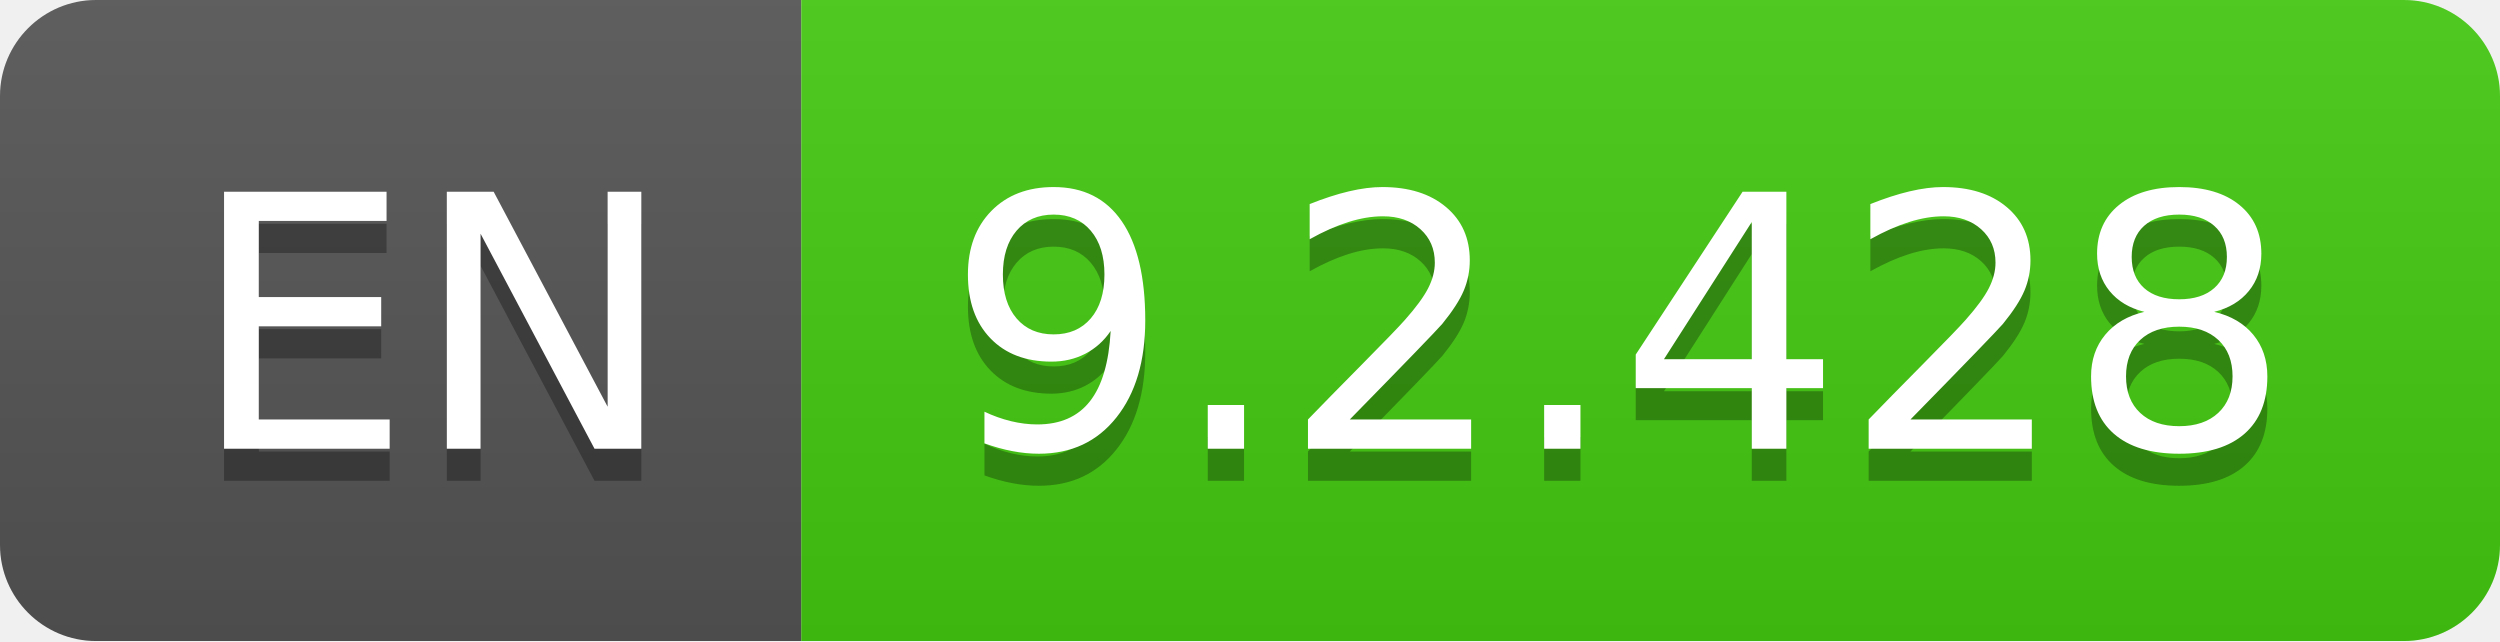
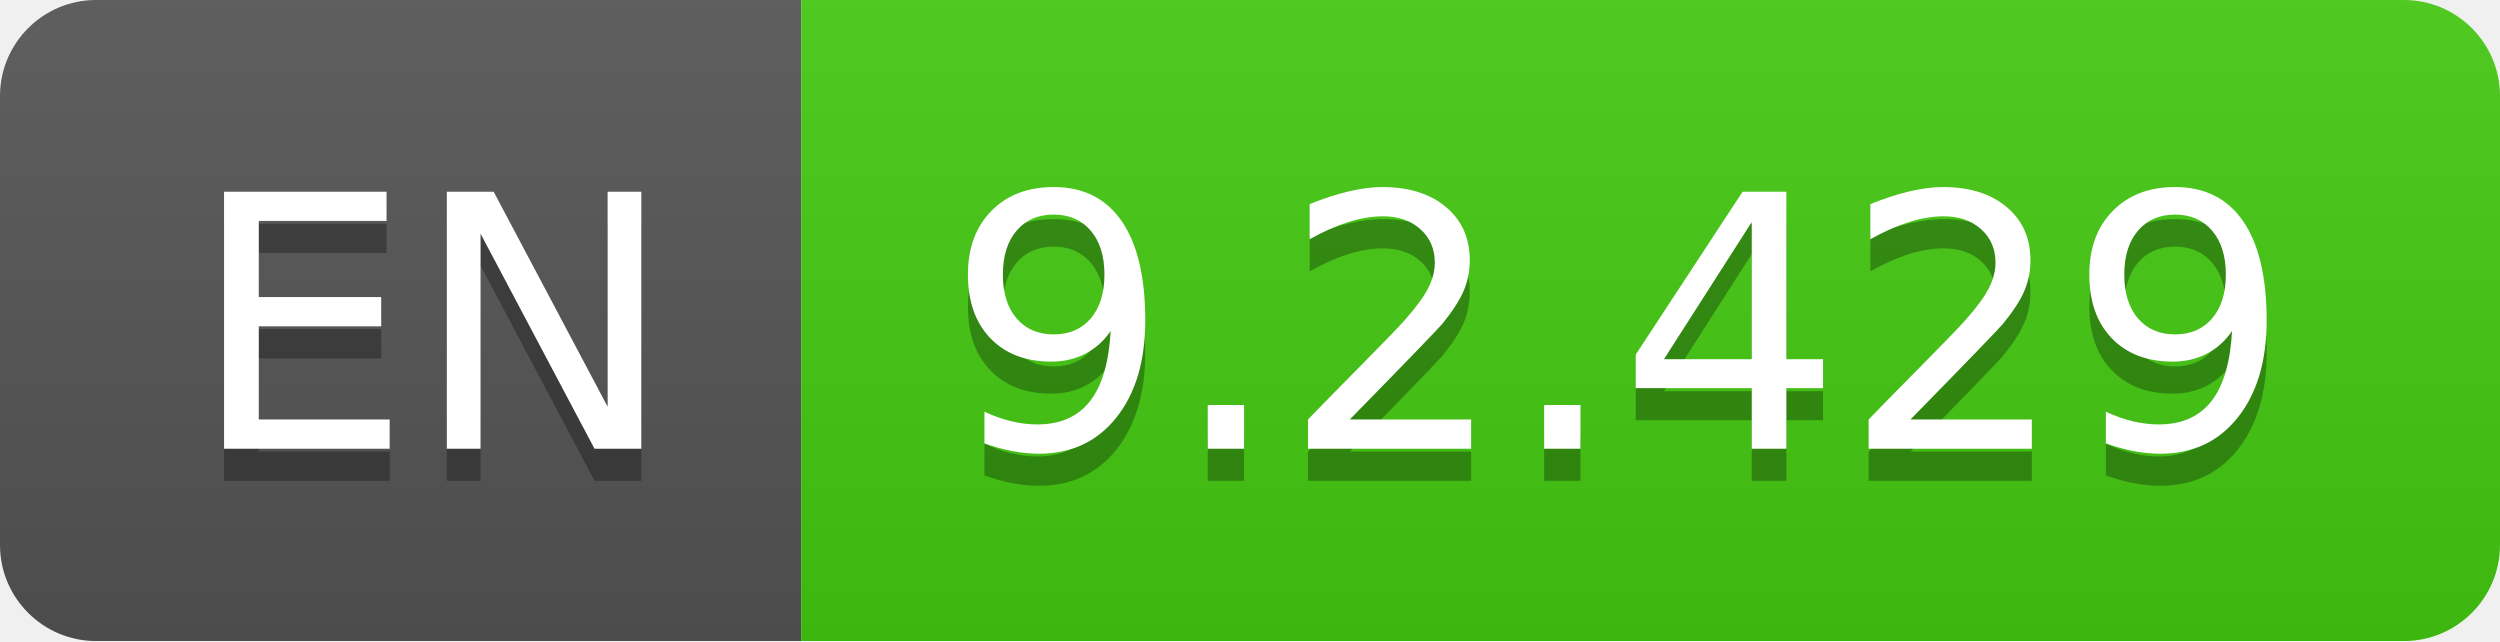
- <svg xmlns="http://www.w3.org/2000/svg" width="78" height="20" role="img" aria-label="EN: 9.2.428">
+ <svg xmlns="http://www.w3.org/2000/svg" width="78" height="20" role="img" aria-label="EN: 9.2.429">
  <linearGradient id="s" x2="0" y2="100%">
    <stop offset="0" stop-color="#bbb" stop-opacity=".1" />
    <stop offset="1" stop-opacity=".1" />
  </linearGradient>
  <clipPath id="r">
    <rect width="78" height="20" rx="3" fill="#fff" />
  </clipPath>
  <g clip-path="url(#r)">
    <rect width="25" height="20" fill="#555" />
    <rect x="25" width="53" height="20" fill="#4c1" />
    <rect width="78" height="20" fill="url(#s)" />
  </g>
  <g fill="#fff" text-anchor="middle" font-family="Verdana,Geneva,DejaVu Sans,sans-serif" text-rendering="geometricPrecision" font-size="110">
    <text aria-hidden="true" x="135" y="150" fill="#010101" fill-opacity=".3" transform="scale(.1)" textLength="150">EN</text>
    <text x="135" y="140" transform="scale(.1)" fill="#fff" textLength="150">EN</text>
-     <text aria-hidden="true" x="505" y="150" fill="#010101" fill-opacity=".3" transform="scale(.1)" textLength="430">9.2.428</text>
-     <text x="505" y="140" transform="scale(.1)" fill="#fff" textLength="430">9.2.428</text>
+     <text aria-hidden="true" x="505" y="150" fill="#010101" fill-opacity=".3" transform="scale(.1)" textLength="430">9.2.429</text>
+     <text x="505" y="140" transform="scale(.1)" fill="#fff" textLength="430">9.2.429</text>
  </g>
</svg>
